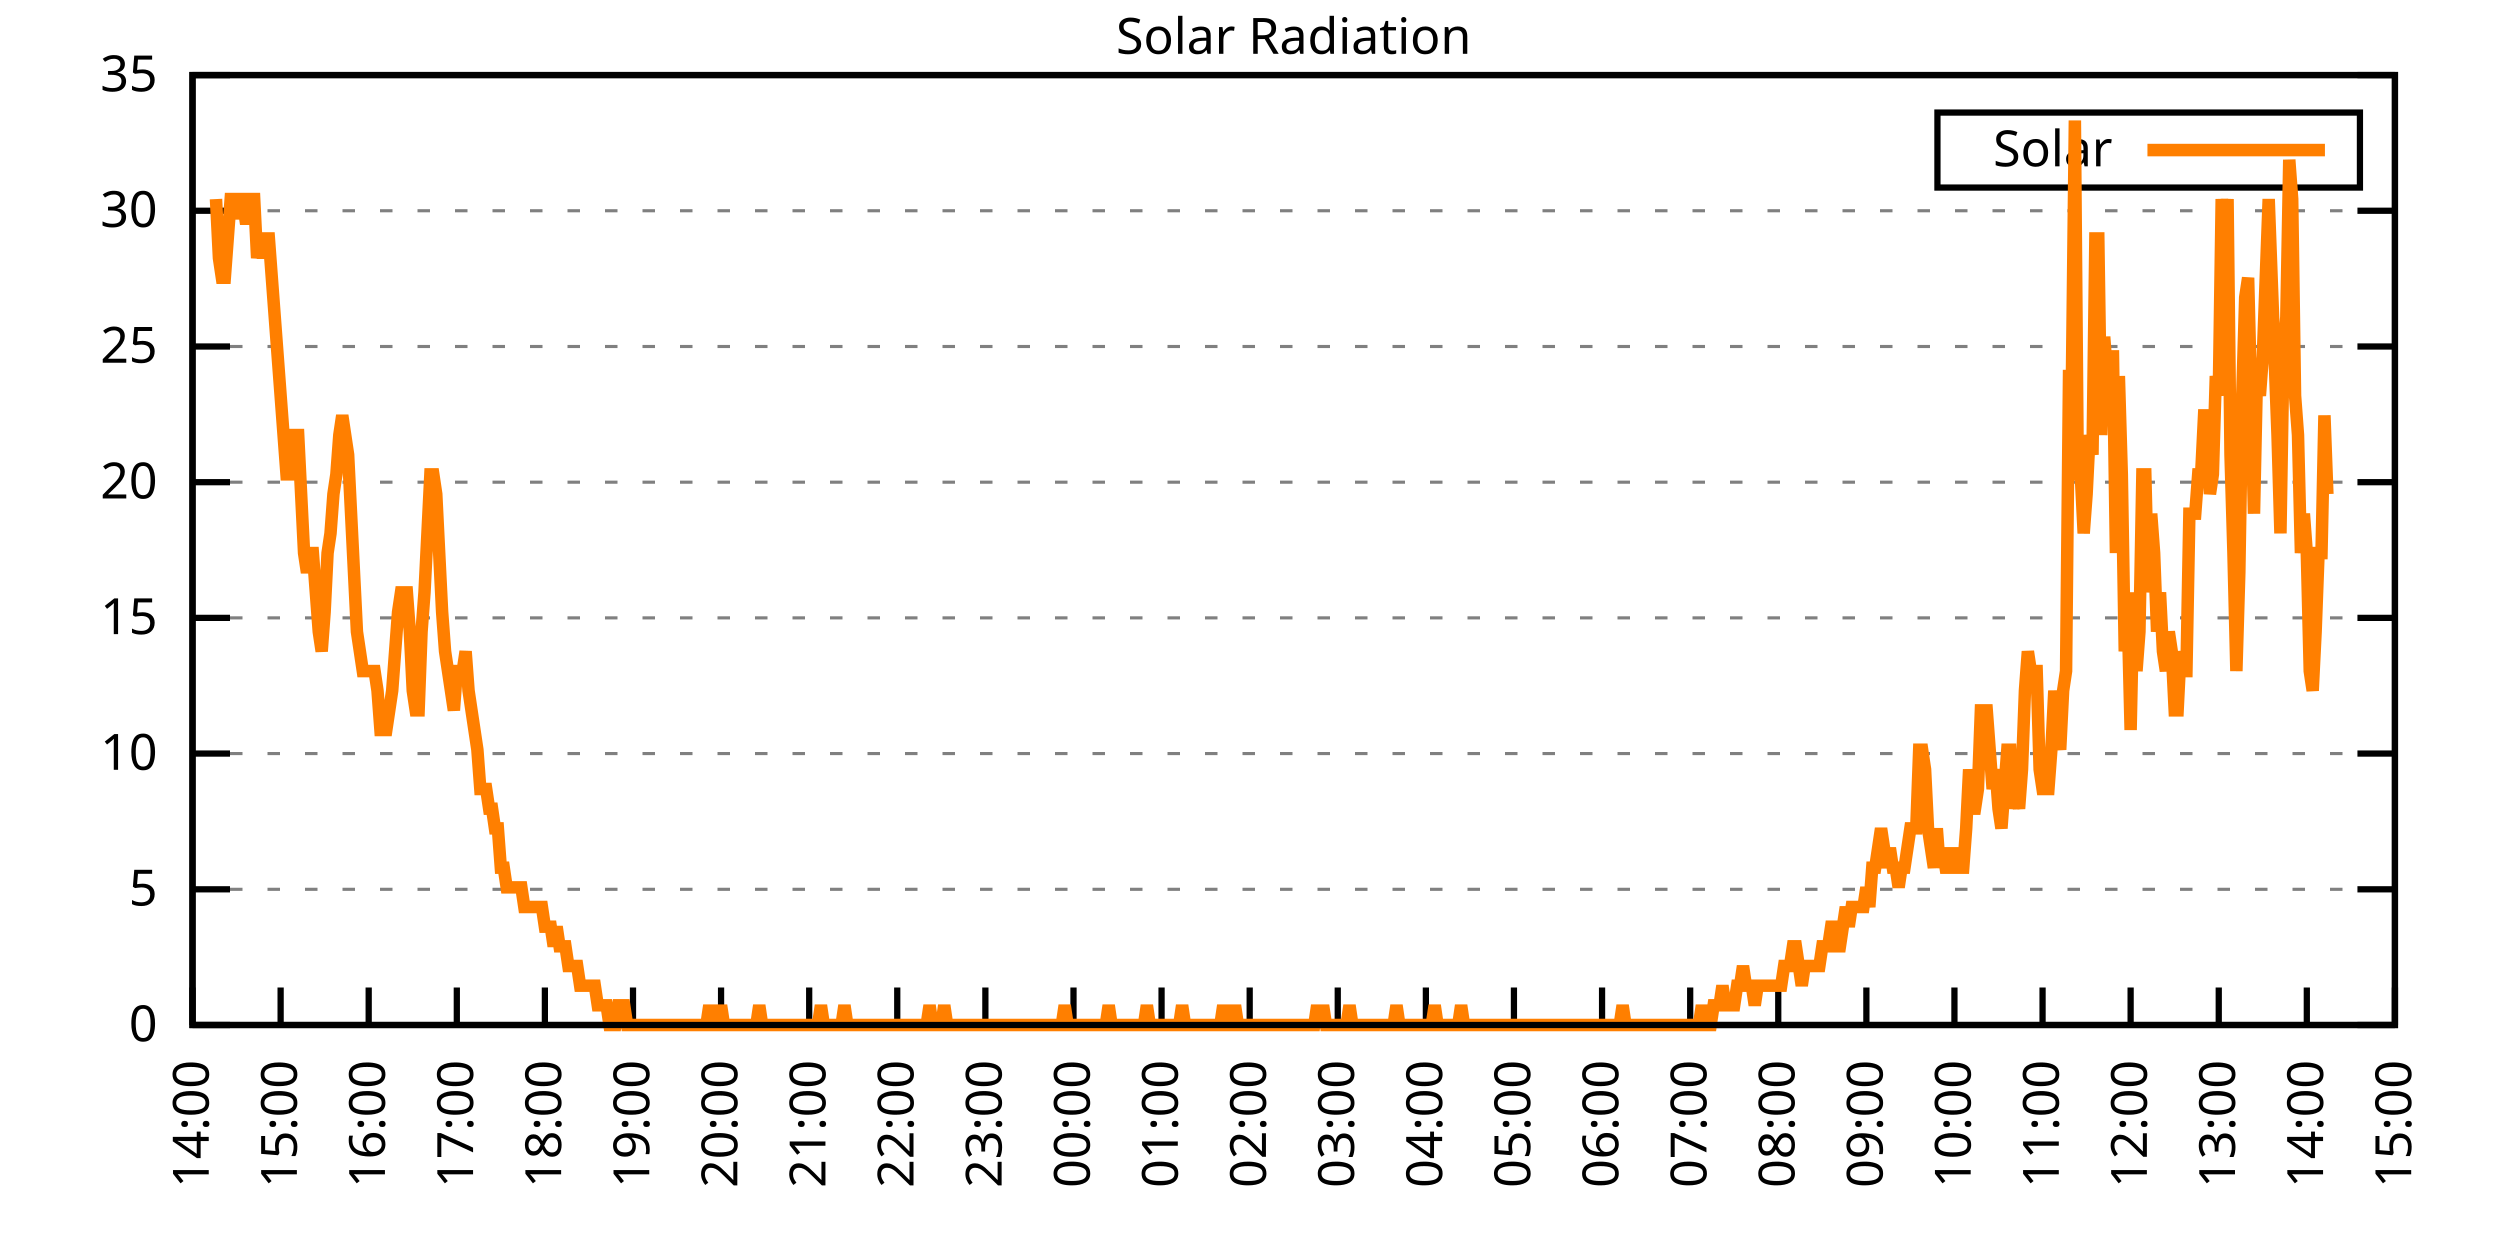
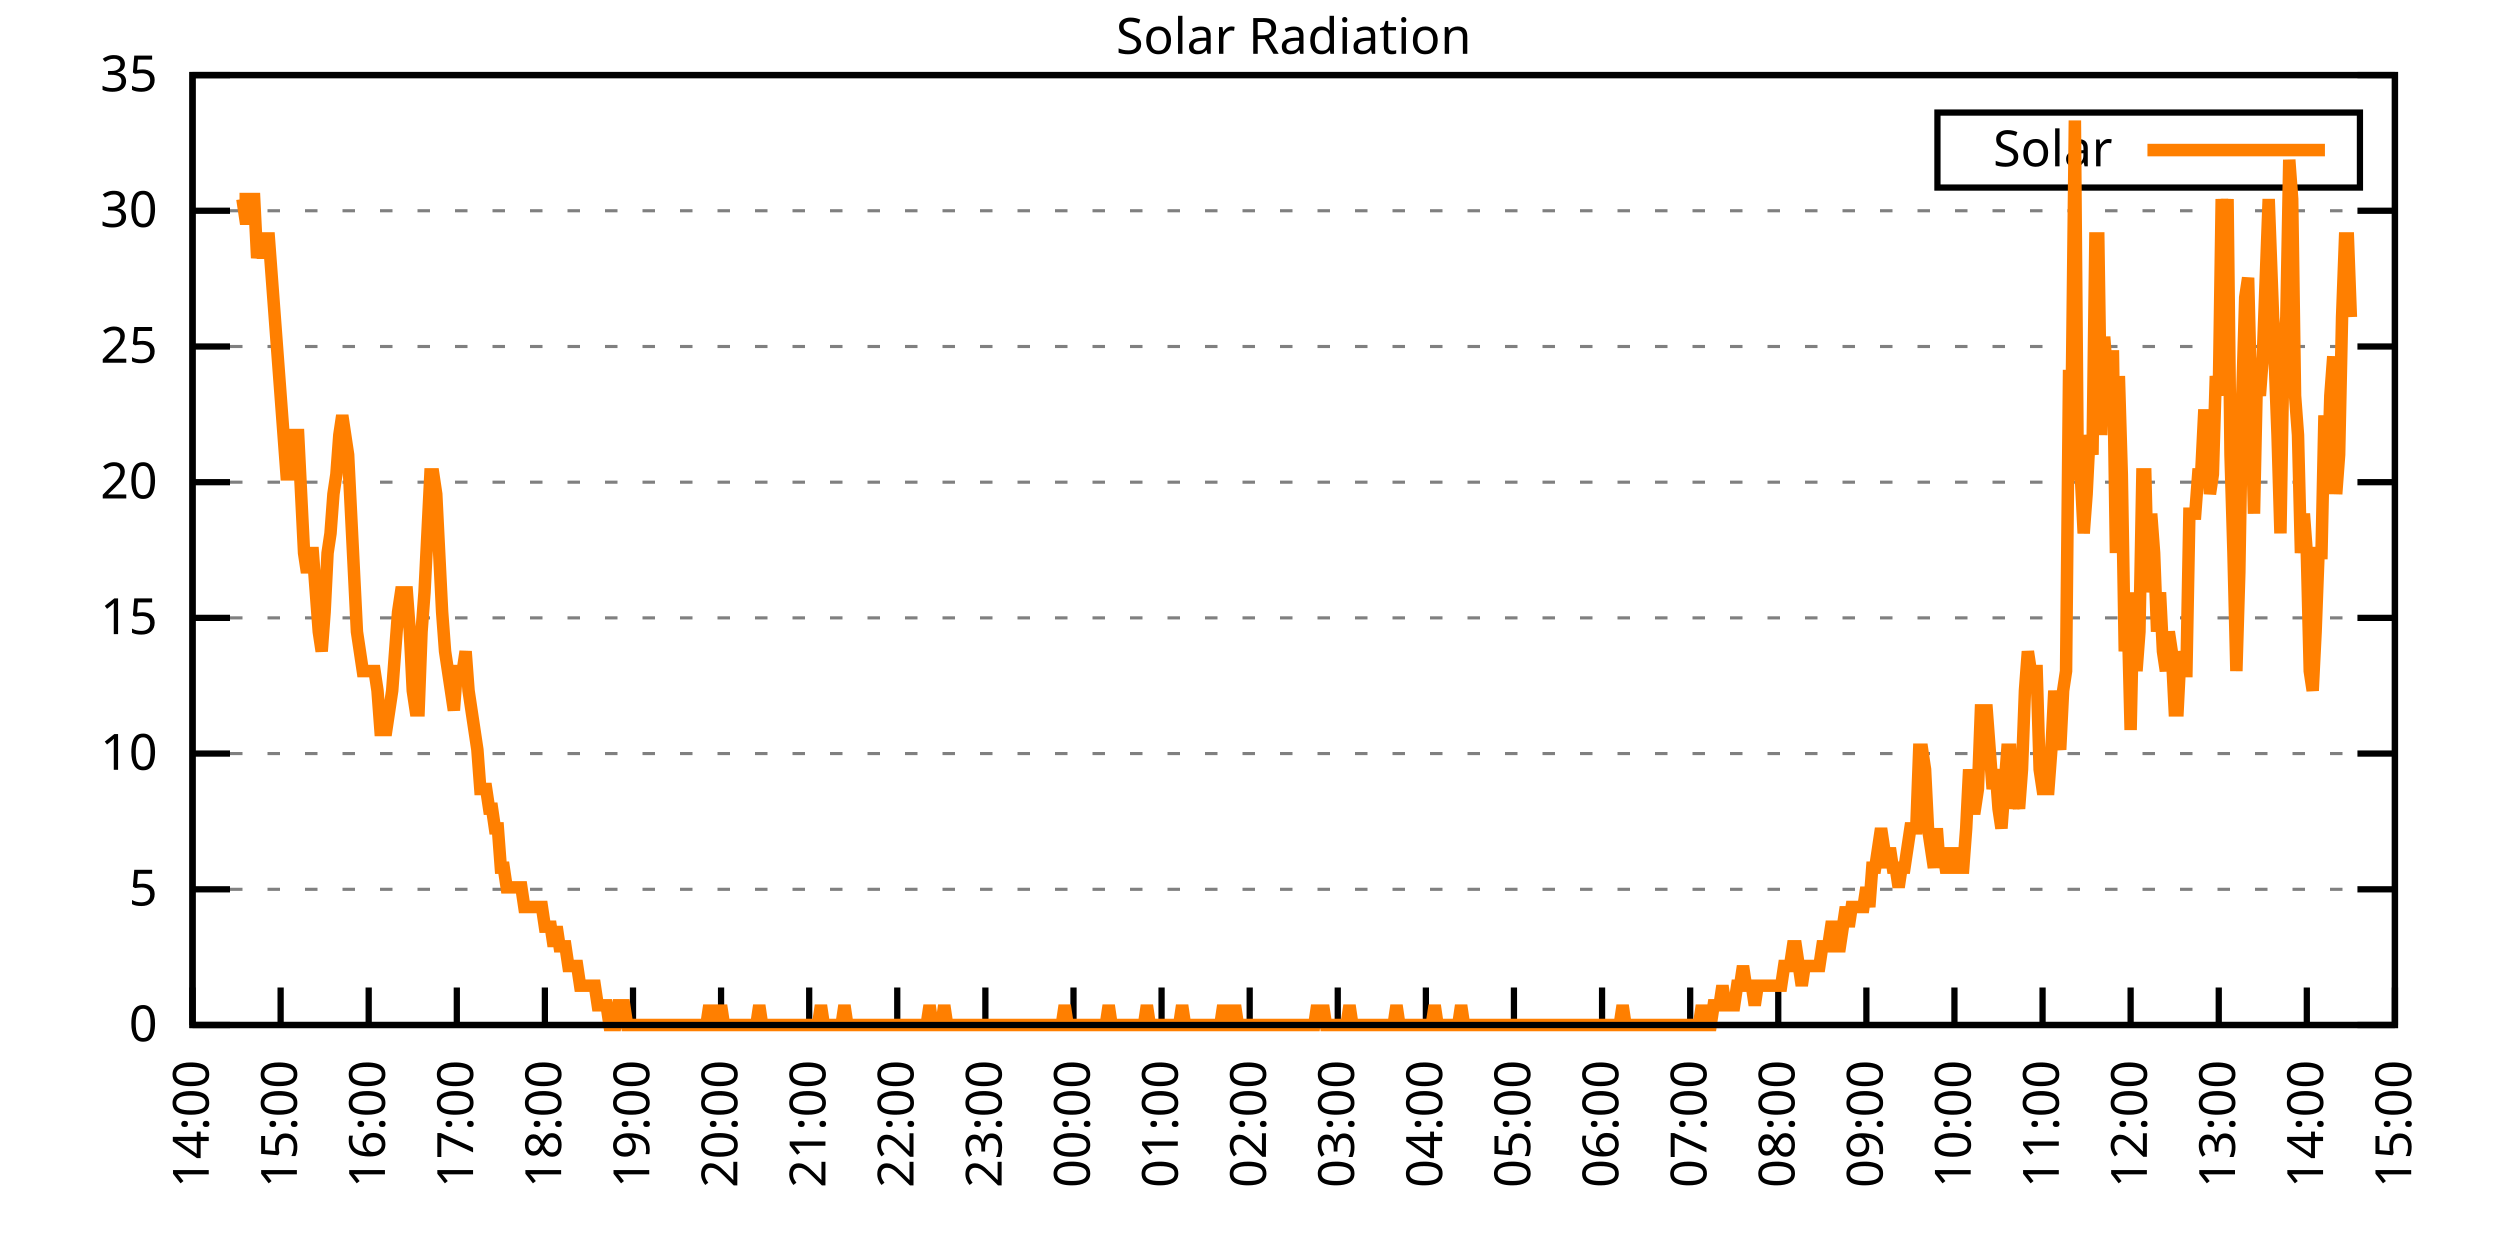
<svg xmlns="http://www.w3.org/2000/svg" xmlns:xlink="http://www.w3.org/1999/xlink" width="400" height="200" viewBox="0 0 400 200">
  <g id="gnuplot_canvas">
    <rect x="0" y="0" width="400" height="200" fill="none" />
    <defs>
      <circle id="gpDot" r="0.5" stroke-width="0.5" stroke="currentColor" />
      <path id="gpPt0" stroke-width="0.333" stroke="currentColor" d="M-1,0 h2 M0,-1 v2" />
      <path id="gpPt1" stroke-width="0.333" stroke="currentColor" d="M-1,-1 L1,1 M1,-1 L-1,1" />
      <path id="gpPt2" stroke-width="0.333" stroke="currentColor" d="M-1,0 L1,0 M0,-1 L0,1 M-1,-1 L1,1 M-1,1 L1,-1" />
      <rect id="gpPt3" stroke-width="0.333" stroke="currentColor" x="-1" y="-1" width="2" height="2" />
      <rect id="gpPt4" stroke-width="0.333" stroke="currentColor" fill="currentColor" x="-1" y="-1" width="2" height="2" />
      <circle id="gpPt5" stroke-width="0.333" stroke="currentColor" cx="0" cy="0" r="1" />
      <use xlink:href="#gpPt5" id="gpPt6" fill="currentColor" stroke="none" />
      <path id="gpPt7" stroke-width="0.333" stroke="currentColor" d="M0,-1.33 L-1.33,0.67 L1.33,0.67 z" />
      <use xlink:href="#gpPt7" id="gpPt8" fill="currentColor" stroke="none" />
      <use xlink:href="#gpPt7" id="gpPt9" stroke="currentColor" transform="rotate(180)" />
      <use xlink:href="#gpPt9" id="gpPt10" fill="currentColor" stroke="none" />
      <use xlink:href="#gpPt3" id="gpPt11" stroke="currentColor" transform="rotate(45)" />
      <use xlink:href="#gpPt11" id="gpPt12" fill="currentColor" stroke="none" />
      <path id="gpPt13" stroke-width="0.333" stroke="currentColor" d="M0,1.330 L1.265,0.411 L0.782,-1.067 L-0.782,-1.076 L-1.265,0.411 z" />
      <use xlink:href="#gpPt13" id="gpPt14" fill="currentColor" stroke="none" />
      <filter id="textbox" filterUnits="objectBoundingBox" x="0" y="0" height="1" width="1">
        <feFlood flood-color="white" flood-opacity="1" result="bgnd" />
        <feComposite in="SourceGraphic" in2="bgnd" operator="atop" />
      </filter>
      <filter id="greybox" filterUnits="objectBoundingBox" x="0" y="0" height="1" width="1">
        <feFlood flood-color="lightgrey" flood-opacity="1" result="grey" />
        <feComposite in="SourceGraphic" in2="grey" operator="atop" />
      </filter>
    </defs>
    <g fill="none" color="white" stroke="currentColor" stroke-width="1.00" stroke-linecap="butt" stroke-linejoin="miter">
</g>
    <g fill="none" color="black" stroke="currentColor" stroke-width="1.00" stroke-linecap="butt" stroke-linejoin="miter">
      <g stroke="none" shape-rendering="crispEdges">
        <polygon fill="rgb(255, 255, 255)" points="30.80,164.00 383.18,164.00 383.18,12.02 30.80,12.02 " />
      </g>
    </g>
    <g fill="none" color="black" stroke="currentColor" stroke-width="1.00" stroke-linecap="butt" stroke-linejoin="miter">
</g>
    <g fill="none" color="black" stroke="black" stroke-width="0.50" stroke-linecap="butt" stroke-linejoin="miter">
</g>
    <g fill="none" color="gray" stroke="currentColor" stroke-width="0.50" stroke-linecap="butt" stroke-linejoin="miter">
      <path stroke="gray" stroke-dasharray="2,4" class="gridline" d="M30.80,164.00 L383.19,164.00  " />
    </g>
    <g fill="none" color="gray" stroke="gray" stroke-width="1.00" stroke-linecap="butt" stroke-linejoin="miter">
</g>
    <g fill="none" color="black" stroke="currentColor" stroke-width="1.00" stroke-linecap="butt" stroke-linejoin="miter">
      <path stroke="black" d="M30.80,164.00 L36.80,164.00 M383.19,164.00 L377.19,164.00  " />
      <g transform="translate(25.20,166.60)" stroke="none" fill="black" font-family="Sans" font-size="8.00" text-anchor="end">
        <text>
          <tspan font-family="Sans"> 0</tspan>
        </text>
      </g>
    </g>
    <g fill="none" color="black" stroke="currentColor" stroke-width="1.00" stroke-linecap="butt" stroke-linejoin="miter">
</g>
    <g fill="none" color="black" stroke="black" stroke-width="0.50" stroke-linecap="butt" stroke-linejoin="miter">
</g>
    <g fill="none" color="gray" stroke="currentColor" stroke-width="0.50" stroke-linecap="butt" stroke-linejoin="miter">
      <path stroke="gray" stroke-dasharray="2,4" class="gridline" d="M30.80,142.29 L383.19,142.29  " />
    </g>
    <g fill="none" color="gray" stroke="gray" stroke-width="1.00" stroke-linecap="butt" stroke-linejoin="miter">
</g>
    <g fill="none" color="black" stroke="currentColor" stroke-width="1.00" stroke-linecap="butt" stroke-linejoin="miter">
      <path stroke="black" d="M30.80,142.29 L36.80,142.29 M383.19,142.29 L377.19,142.29  " />
      <g transform="translate(25.20,144.89)" stroke="none" fill="black" font-family="Sans" font-size="8.00" text-anchor="end">
        <text>
          <tspan font-family="Sans"> 5</tspan>
        </text>
      </g>
    </g>
    <g fill="none" color="black" stroke="currentColor" stroke-width="1.00" stroke-linecap="butt" stroke-linejoin="miter">
</g>
    <g fill="none" color="black" stroke="black" stroke-width="0.50" stroke-linecap="butt" stroke-linejoin="miter">
</g>
    <g fill="none" color="gray" stroke="currentColor" stroke-width="0.50" stroke-linecap="butt" stroke-linejoin="miter">
      <path stroke="gray" stroke-dasharray="2,4" class="gridline" d="M30.80,120.57 L383.19,120.57  " />
    </g>
    <g fill="none" color="gray" stroke="gray" stroke-width="1.00" stroke-linecap="butt" stroke-linejoin="miter">
</g>
    <g fill="none" color="black" stroke="currentColor" stroke-width="1.00" stroke-linecap="butt" stroke-linejoin="miter">
      <path stroke="black" d="M30.80,120.57 L36.80,120.57 M383.19,120.57 L377.19,120.57  " />
      <g transform="translate(25.20,123.17)" stroke="none" fill="black" font-family="Sans" font-size="8.00" text-anchor="end">
        <text>
          <tspan font-family="Sans"> 10</tspan>
        </text>
      </g>
    </g>
    <g fill="none" color="black" stroke="currentColor" stroke-width="1.00" stroke-linecap="butt" stroke-linejoin="miter">
</g>
    <g fill="none" color="black" stroke="black" stroke-width="0.50" stroke-linecap="butt" stroke-linejoin="miter">
</g>
    <g fill="none" color="gray" stroke="currentColor" stroke-width="0.50" stroke-linecap="butt" stroke-linejoin="miter">
      <path stroke="gray" stroke-dasharray="2,4" class="gridline" d="M30.80,98.86 L383.19,98.86  " />
    </g>
    <g fill="none" color="gray" stroke="gray" stroke-width="1.00" stroke-linecap="butt" stroke-linejoin="miter">
</g>
    <g fill="none" color="black" stroke="currentColor" stroke-width="1.00" stroke-linecap="butt" stroke-linejoin="miter">
      <path stroke="black" d="M30.80,98.86 L36.80,98.86 M383.19,98.86 L377.19,98.86  " />
      <g transform="translate(25.20,101.46)" stroke="none" fill="black" font-family="Sans" font-size="8.00" text-anchor="end">
        <text>
          <tspan font-family="Sans"> 15</tspan>
        </text>
      </g>
    </g>
    <g fill="none" color="black" stroke="currentColor" stroke-width="1.00" stroke-linecap="butt" stroke-linejoin="miter">
</g>
    <g fill="none" color="black" stroke="black" stroke-width="0.50" stroke-linecap="butt" stroke-linejoin="miter">
</g>
    <g fill="none" color="gray" stroke="currentColor" stroke-width="0.50" stroke-linecap="butt" stroke-linejoin="miter">
      <path stroke="gray" stroke-dasharray="2,4" class="gridline" d="M30.80,77.15 L383.19,77.15  " />
    </g>
    <g fill="none" color="gray" stroke="gray" stroke-width="1.00" stroke-linecap="butt" stroke-linejoin="miter">
</g>
    <g fill="none" color="black" stroke="currentColor" stroke-width="1.00" stroke-linecap="butt" stroke-linejoin="miter">
      <path stroke="black" d="M30.80,77.15 L36.80,77.15 M383.19,77.15 L377.19,77.15  " />
      <g transform="translate(25.20,79.75)" stroke="none" fill="black" font-family="Sans" font-size="8.00" text-anchor="end">
        <text>
          <tspan font-family="Sans"> 20</tspan>
        </text>
      </g>
    </g>
    <g fill="none" color="black" stroke="currentColor" stroke-width="1.00" stroke-linecap="butt" stroke-linejoin="miter">
</g>
    <g fill="none" color="black" stroke="black" stroke-width="0.50" stroke-linecap="butt" stroke-linejoin="miter">
</g>
    <g fill="none" color="gray" stroke="currentColor" stroke-width="0.50" stroke-linecap="butt" stroke-linejoin="miter">
      <path stroke="gray" stroke-dasharray="2,4" class="gridline" d="M30.80,55.44 L383.19,55.44  " />
    </g>
    <g fill="none" color="gray" stroke="gray" stroke-width="1.00" stroke-linecap="butt" stroke-linejoin="miter">
</g>
    <g fill="none" color="black" stroke="currentColor" stroke-width="1.00" stroke-linecap="butt" stroke-linejoin="miter">
      <path stroke="black" d="M30.80,55.44 L36.80,55.44 M383.19,55.44 L377.19,55.44  " />
      <g transform="translate(25.20,58.04)" stroke="none" fill="black" font-family="Sans" font-size="8.00" text-anchor="end">
        <text>
          <tspan font-family="Sans"> 25</tspan>
        </text>
      </g>
    </g>
    <g fill="none" color="black" stroke="currentColor" stroke-width="1.00" stroke-linecap="butt" stroke-linejoin="miter">
</g>
    <g fill="none" color="black" stroke="black" stroke-width="0.50" stroke-linecap="butt" stroke-linejoin="miter">
</g>
    <g fill="none" color="gray" stroke="currentColor" stroke-width="0.50" stroke-linecap="butt" stroke-linejoin="miter">
      <path stroke="gray" stroke-dasharray="2,4" class="gridline" d="M30.80,33.72 L383.19,33.72  " />
    </g>
    <g fill="none" color="gray" stroke="gray" stroke-width="1.00" stroke-linecap="butt" stroke-linejoin="miter">
</g>
    <g fill="none" color="black" stroke="currentColor" stroke-width="1.00" stroke-linecap="butt" stroke-linejoin="miter">
      <path stroke="black" d="M30.80,33.72 L36.80,33.72 M383.19,33.72 L377.19,33.72  " />
      <g transform="translate(25.20,36.32)" stroke="none" fill="black" font-family="Sans" font-size="8.00" text-anchor="end">
        <text>
          <tspan font-family="Sans"> 30</tspan>
        </text>
      </g>
    </g>
    <g fill="none" color="black" stroke="currentColor" stroke-width="1.00" stroke-linecap="butt" stroke-linejoin="miter">
</g>
    <g fill="none" color="black" stroke="black" stroke-width="0.50" stroke-linecap="butt" stroke-linejoin="miter">
</g>
    <g fill="none" color="gray" stroke="currentColor" stroke-width="0.50" stroke-linecap="butt" stroke-linejoin="miter">
      <path stroke="gray" stroke-dasharray="2,4" class="gridline" d="M30.80,12.01 L383.19,12.01  " />
    </g>
    <g fill="none" color="gray" stroke="gray" stroke-width="1.00" stroke-linecap="butt" stroke-linejoin="miter">
</g>
    <g fill="none" color="black" stroke="currentColor" stroke-width="1.00" stroke-linecap="butt" stroke-linejoin="miter">
      <path stroke="black" d="M30.80,12.01 L36.80,12.01 M383.19,12.01 L377.19,12.01  " />
      <g transform="translate(25.20,14.61)" stroke="none" fill="black" font-family="Sans" font-size="8.00" text-anchor="end">
        <text>
          <tspan font-family="Sans"> 35</tspan>
        </text>
      </g>
    </g>
    <g fill="none" color="black" stroke="currentColor" stroke-width="1.00" stroke-linecap="butt" stroke-linejoin="miter">
      <path stroke="black" d="M30.80,164.00 L30.80,158.00  " />
      <g transform="translate(33.40,169.60) rotate(270.00)" stroke="none" fill="black" font-family="Sans" font-size="8.00" text-anchor="end">
        <text>
          <tspan font-family="Sans">14:00</tspan>
        </text>
      </g>
    </g>
    <g fill="none" color="black" stroke="currentColor" stroke-width="1.00" stroke-linecap="butt" stroke-linejoin="miter">
      <path stroke="black" d="M44.90,164.00 L44.90,158.00  " />
      <g transform="translate(47.50,169.60) rotate(270.00)" stroke="none" fill="black" font-family="Sans" font-size="8.00" text-anchor="end">
        <text>
          <tspan font-family="Sans">15:00</tspan>
        </text>
      </g>
    </g>
    <g fill="none" color="black" stroke="currentColor" stroke-width="1.00" stroke-linecap="butt" stroke-linejoin="miter">
      <path stroke="black" d="M58.99,164.00 L58.99,158.00  " />
      <g transform="translate(61.59,169.60) rotate(270.00)" stroke="none" fill="black" font-family="Sans" font-size="8.00" text-anchor="end">
        <text>
          <tspan font-family="Sans">16:00</tspan>
        </text>
      </g>
    </g>
    <g fill="none" color="black" stroke="currentColor" stroke-width="1.00" stroke-linecap="butt" stroke-linejoin="miter">
      <path stroke="black" d="M73.09,164.00 L73.09,158.00  " />
      <g transform="translate(75.69,169.60) rotate(270.00)" stroke="none" fill="black" font-family="Sans" font-size="8.00" text-anchor="end">
        <text>
          <tspan font-family="Sans">17:00</tspan>
        </text>
      </g>
    </g>
    <g fill="none" color="black" stroke="currentColor" stroke-width="1.00" stroke-linecap="butt" stroke-linejoin="miter">
      <path stroke="black" d="M87.18,164.00 L87.18,158.00  " />
      <g transform="translate(89.78,169.60) rotate(270.00)" stroke="none" fill="black" font-family="Sans" font-size="8.00" text-anchor="end">
        <text>
          <tspan font-family="Sans">18:00</tspan>
        </text>
      </g>
    </g>
    <g fill="none" color="black" stroke="currentColor" stroke-width="1.00" stroke-linecap="butt" stroke-linejoin="miter">
      <path stroke="black" d="M101.28,164.00 L101.28,158.00  " />
      <g transform="translate(103.88,169.60) rotate(270.00)" stroke="none" fill="black" font-family="Sans" font-size="8.00" text-anchor="end">
        <text>
          <tspan font-family="Sans">19:00</tspan>
        </text>
      </g>
    </g>
    <g fill="none" color="black" stroke="currentColor" stroke-width="1.00" stroke-linecap="butt" stroke-linejoin="miter">
      <path stroke="black" d="M115.37,164.00 L115.37,158.00  " />
      <g transform="translate(117.97,169.60) rotate(270.00)" stroke="none" fill="black" font-family="Sans" font-size="8.00" text-anchor="end">
        <text>
          <tspan font-family="Sans">20:00</tspan>
        </text>
      </g>
    </g>
    <g fill="none" color="black" stroke="currentColor" stroke-width="1.00" stroke-linecap="butt" stroke-linejoin="miter">
      <path stroke="black" d="M129.47,164.00 L129.47,158.00  " />
      <g transform="translate(132.07,169.60) rotate(270.00)" stroke="none" fill="black" font-family="Sans" font-size="8.00" text-anchor="end">
        <text>
          <tspan font-family="Sans">21:00</tspan>
        </text>
      </g>
    </g>
    <g fill="none" color="black" stroke="currentColor" stroke-width="1.00" stroke-linecap="butt" stroke-linejoin="miter">
      <path stroke="black" d="M143.56,164.00 L143.56,158.00  " />
      <g transform="translate(146.16,169.60) rotate(270.00)" stroke="none" fill="black" font-family="Sans" font-size="8.00" text-anchor="end">
        <text>
          <tspan font-family="Sans">22:00</tspan>
        </text>
      </g>
    </g>
    <g fill="none" color="black" stroke="currentColor" stroke-width="1.00" stroke-linecap="butt" stroke-linejoin="miter">
      <path stroke="black" d="M157.66,164.00 L157.66,158.00  " />
      <g transform="translate(160.26,169.60) rotate(270.00)" stroke="none" fill="black" font-family="Sans" font-size="8.00" text-anchor="end">
        <text>
          <tspan font-family="Sans">23:00</tspan>
        </text>
      </g>
    </g>
    <g fill="none" color="black" stroke="currentColor" stroke-width="1.00" stroke-linecap="butt" stroke-linejoin="miter">
      <path stroke="black" d="M171.76,164.00 L171.76,158.00  " />
      <g transform="translate(174.36,169.60) rotate(270.00)" stroke="none" fill="black" font-family="Sans" font-size="8.00" text-anchor="end">
        <text>
          <tspan font-family="Sans">00:00</tspan>
        </text>
      </g>
    </g>
    <g fill="none" color="black" stroke="currentColor" stroke-width="1.00" stroke-linecap="butt" stroke-linejoin="miter">
      <path stroke="black" d="M185.85,164.00 L185.85,158.00  " />
      <g transform="translate(188.45,169.60) rotate(270.00)" stroke="none" fill="black" font-family="Sans" font-size="8.00" text-anchor="end">
        <text>
          <tspan font-family="Sans">01:00</tspan>
        </text>
      </g>
    </g>
    <g fill="none" color="black" stroke="currentColor" stroke-width="1.00" stroke-linecap="butt" stroke-linejoin="miter">
      <path stroke="black" d="M199.95,164.00 L199.95,158.00  " />
      <g transform="translate(202.55,169.60) rotate(270.00)" stroke="none" fill="black" font-family="Sans" font-size="8.00" text-anchor="end">
        <text>
          <tspan font-family="Sans">02:00</tspan>
        </text>
      </g>
    </g>
    <g fill="none" color="black" stroke="currentColor" stroke-width="1.00" stroke-linecap="butt" stroke-linejoin="miter">
      <path stroke="black" d="M214.04,164.00 L214.04,158.00  " />
      <g transform="translate(216.64,169.60) rotate(270.00)" stroke="none" fill="black" font-family="Sans" font-size="8.00" text-anchor="end">
        <text>
          <tspan font-family="Sans">03:00</tspan>
        </text>
      </g>
    </g>
    <g fill="none" color="black" stroke="currentColor" stroke-width="1.00" stroke-linecap="butt" stroke-linejoin="miter">
      <path stroke="black" d="M228.14,164.00 L228.14,158.00  " />
      <g transform="translate(230.74,169.60) rotate(270.00)" stroke="none" fill="black" font-family="Sans" font-size="8.00" text-anchor="end">
        <text>
          <tspan font-family="Sans">04:00</tspan>
        </text>
      </g>
    </g>
    <g fill="none" color="black" stroke="currentColor" stroke-width="1.00" stroke-linecap="butt" stroke-linejoin="miter">
      <path stroke="black" d="M242.23,164.00 L242.23,158.00  " />
      <g transform="translate(244.83,169.60) rotate(270.00)" stroke="none" fill="black" font-family="Sans" font-size="8.00" text-anchor="end">
        <text>
          <tspan font-family="Sans">05:00</tspan>
        </text>
      </g>
    </g>
    <g fill="none" color="black" stroke="currentColor" stroke-width="1.00" stroke-linecap="butt" stroke-linejoin="miter">
      <path stroke="black" d="M256.33,164.00 L256.33,158.00  " />
      <g transform="translate(258.93,169.60) rotate(270.00)" stroke="none" fill="black" font-family="Sans" font-size="8.00" text-anchor="end">
        <text>
          <tspan font-family="Sans">06:00</tspan>
        </text>
      </g>
    </g>
    <g fill="none" color="black" stroke="currentColor" stroke-width="1.00" stroke-linecap="butt" stroke-linejoin="miter">
      <path stroke="black" d="M270.43,164.00 L270.43,158.00  " />
      <g transform="translate(273.03,169.60) rotate(270.00)" stroke="none" fill="black" font-family="Sans" font-size="8.00" text-anchor="end">
        <text>
          <tspan font-family="Sans">07:00</tspan>
        </text>
      </g>
    </g>
    <g fill="none" color="black" stroke="currentColor" stroke-width="1.00" stroke-linecap="butt" stroke-linejoin="miter">
      <path stroke="black" d="M284.52,164.00 L284.52,158.00  " />
      <g transform="translate(287.12,169.60) rotate(270.00)" stroke="none" fill="black" font-family="Sans" font-size="8.00" text-anchor="end">
        <text>
          <tspan font-family="Sans">08:00</tspan>
        </text>
      </g>
    </g>
    <g fill="none" color="black" stroke="currentColor" stroke-width="1.00" stroke-linecap="butt" stroke-linejoin="miter">
      <path stroke="black" d="M298.62,164.00 L298.62,158.00  " />
      <g transform="translate(301.22,169.60) rotate(270.00)" stroke="none" fill="black" font-family="Sans" font-size="8.00" text-anchor="end">
        <text>
          <tspan font-family="Sans">09:00</tspan>
        </text>
      </g>
    </g>
    <g fill="none" color="black" stroke="currentColor" stroke-width="1.00" stroke-linecap="butt" stroke-linejoin="miter">
      <path stroke="black" d="M312.71,164.00 L312.71,158.00  " />
      <g transform="translate(315.31,169.60) rotate(270.00)" stroke="none" fill="black" font-family="Sans" font-size="8.00" text-anchor="end">
        <text>
          <tspan font-family="Sans">10:00</tspan>
        </text>
      </g>
    </g>
    <g fill="none" color="black" stroke="currentColor" stroke-width="1.00" stroke-linecap="butt" stroke-linejoin="miter">
      <path stroke="black" d="M326.81,164.00 L326.81,158.00  " />
      <g transform="translate(329.41,169.60) rotate(270.00)" stroke="none" fill="black" font-family="Sans" font-size="8.00" text-anchor="end">
        <text>
          <tspan font-family="Sans">11:00</tspan>
        </text>
      </g>
    </g>
    <g fill="none" color="black" stroke="currentColor" stroke-width="1.00" stroke-linecap="butt" stroke-linejoin="miter">
      <path stroke="black" d="M340.90,164.00 L340.90,158.00  " />
      <g transform="translate(343.50,169.60) rotate(270.00)" stroke="none" fill="black" font-family="Sans" font-size="8.00" text-anchor="end">
        <text>
          <tspan font-family="Sans">12:00</tspan>
        </text>
      </g>
    </g>
    <g fill="none" color="black" stroke="currentColor" stroke-width="1.00" stroke-linecap="butt" stroke-linejoin="miter">
      <path stroke="black" d="M355.00,164.00 L355.00,158.00  " />
      <g transform="translate(357.60,169.60) rotate(270.00)" stroke="none" fill="black" font-family="Sans" font-size="8.00" text-anchor="end">
        <text>
          <tspan font-family="Sans">13:00</tspan>
        </text>
      </g>
    </g>
    <g fill="none" color="black" stroke="currentColor" stroke-width="1.00" stroke-linecap="butt" stroke-linejoin="miter">
      <path stroke="black" d="M369.09,164.00 L369.09,158.00  " />
      <g transform="translate(371.69,169.60) rotate(270.00)" stroke="none" fill="black" font-family="Sans" font-size="8.00" text-anchor="end">
        <text>
          <tspan font-family="Sans">14:00</tspan>
        </text>
      </g>
    </g>
    <g fill="none" color="black" stroke="currentColor" stroke-width="1.00" stroke-linecap="butt" stroke-linejoin="miter">
      <path stroke="black" d="M383.19,164.00 L383.19,158.00  " />
      <g transform="translate(385.79,169.60) rotate(270.00)" stroke="none" fill="black" font-family="Sans" font-size="8.00" text-anchor="end">
        <text>
          <tspan font-family="Sans">15:00</tspan>
        </text>
      </g>
    </g>
    <g fill="none" color="black" stroke="currentColor" stroke-width="1.00" stroke-linecap="butt" stroke-linejoin="miter">
</g>
    <g fill="none" color="black" stroke="currentColor" stroke-width="1.00" stroke-linecap="butt" stroke-linejoin="miter">
      <path stroke="black" d="M30.80,12.01 L30.80,164.00 L383.19,164.00 L383.19,12.01 L30.80,12.01 Z  " />
    </g>
    <g fill="none" color="black" stroke="currentColor" stroke-width="1.00" stroke-linecap="butt" stroke-linejoin="miter">
</g>
    <g fill="none" color="black" stroke="currentColor" stroke-width="1.00" stroke-linecap="butt" stroke-linejoin="miter">
      <path stroke="black" d="M309.99,30.01 L309.99,18.01 L377.59,18.01 L377.59,30.01 L309.99,30.01 Z  " />
    </g>
    <g id="Solar_Radiation_plot_1">
      <g fill="none" color="white" stroke="black" stroke-width="2.00" stroke-linecap="butt" stroke-linejoin="miter">
</g>
      <g fill="none" color="black" stroke="currentColor" stroke-width="2.00" stroke-linecap="butt" stroke-linejoin="miter">
        <g transform="translate(337.99,26.61)" stroke="none" fill="black" font-family="Sans" font-size="8.00" text-anchor="end">
          <text>
            <tspan font-family="Sans">Solar</tspan>
          </text>
        </g>
      </g>
      <g fill="none" color="black" stroke="currentColor" stroke-width="2.00" stroke-linecap="butt" stroke-linejoin="miter">
-         <path stroke="rgb(255, 127,   0)" d="M343.59,24.01 L371.99,24.01 M34.56,31.85 L35.03,41.29 L35.50,44.44 L35.97,44.44 L36.44,38.15 L36.91,31.85   L37.38,31.85 L37.85,35.00 L38.32,31.85 L38.79,31.85 L39.26,35.00 L39.73,35.00 L40.20,31.85 L40.67,31.85   L41.14,41.29 L41.61,38.15 L42.08,41.29 L42.55,38.15 L43.02,38.15 L43.49,44.44 L43.96,50.73 L44.43,57.02   L44.90,63.32 L45.37,69.61 L45.84,75.90 L46.31,75.90 L46.78,69.61 L47.24,69.61 L47.71,69.61 L48.18,79.05   L48.65,88.49 L49.12,91.63 L49.59,88.49 L50.06,88.49 L50.53,94.78 L51.00,101.07 L51.47,104.22 L51.94,97.93   L52.41,88.49 L52.88,85.34 L53.35,79.05 L53.82,75.90 L54.29,69.61 L54.76,66.46 L55.23,69.61 L55.70,72.76   L56.17,82.19 L56.64,91.63 L57.11,101.07 L57.58,104.22 L58.05,107.37 L58.52,107.37 L58.99,107.37 L59.46,107.37   L59.93,107.37 L60.40,110.51 L60.87,116.80 L61.34,116.80 L61.81,116.80 L62.28,113.66 L62.75,110.51 L63.22,104.22   L63.69,97.93 L64.16,94.78 L64.63,94.78 L65.10,94.78 L65.57,101.07 L66.04,110.51 L66.51,113.66 L66.98,113.66   L67.45,101.07 L67.92,94.78 L68.39,85.34 L68.86,75.90 L69.33,75.90 L69.80,79.05 L70.27,88.49 L70.74,97.93   L71.21,104.22 L71.68,107.37 L72.15,110.51 L72.62,113.66 L73.09,107.37 L73.56,107.37 L74.03,107.37 L74.50,104.22   L74.97,110.51 L75.44,113.66 L75.91,116.80 L76.38,119.95 L76.85,126.24 L77.32,126.24 L77.79,126.24 L78.26,129.39   L78.73,129.39 L79.19,132.54 L79.66,132.54 L80.13,138.83 L80.60,138.83 L81.07,141.98 L81.54,141.98 L82.01,141.98   L82.48,141.98 L82.95,141.98 L83.42,141.98 L83.89,145.12 L84.36,145.12 L84.83,145.12 L85.30,145.12 L85.77,145.12   L86.24,145.12 L86.71,145.12 L87.18,148.27 L87.65,148.27 L88.12,148.27 L88.59,151.41 L89.06,148.27 L89.53,151.41   L90.00,151.41 L90.47,151.41 L90.94,154.56 L91.41,154.56 L91.88,154.56 L92.35,154.56 L92.82,157.71 L93.29,157.71   L93.76,157.71 L94.23,157.71 L94.70,157.71 L95.17,157.71 L95.64,160.85 L96.11,160.85 L96.58,160.85 L97.05,160.85   L97.52,164.00 L97.99,164.00 L98.46,164.00 L98.93,160.85 L99.40,160.85 L99.87,160.85 L100.34,164.00 L100.81,164.00   L101.28,164.00 L101.75,164.00 L102.22,164.00 L102.69,164.00 L103.16,164.00 L103.63,164.00 L104.10,164.00 L104.57,164.00   L105.04,164.00 L105.51,164.00 L105.98,164.00 L106.45,164.00 L106.92,164.00 L107.39,164.00 L107.86,164.00 L108.33,164.00   L108.80,164.00 L109.27,164.00 L109.74,164.00 L110.21,164.00 L110.68,164.00 L111.14,164.00 L111.61,164.00 L112.08,164.00   L112.55,164.00 L113.02,164.00 L113.49,160.85 L113.96,164.00 L114.43,164.00 L114.90,164.00 L115.37,160.85 L115.84,164.00   L116.31,164.00 L116.78,164.00 L117.25,164.00 L117.72,164.00 L118.19,164.00 L118.66,164.00 L119.13,164.00 L119.60,164.00   L120.07,164.00 L120.54,164.00 L121.01,164.00 L121.48,160.85 L121.95,164.00 L122.42,164.00 L122.89,164.00 L123.36,164.00   L123.83,164.00 L124.30,164.00 L124.77,164.00 L125.24,164.00 L125.71,164.00 L126.18,164.00 L126.65,164.00 L127.12,164.00   L127.59,164.00 L128.06,164.00 L128.53,164.00 L129.00,164.00 L129.47,164.00 L129.94,164.00 L130.41,164.00 L130.88,164.00   L131.35,160.85 L131.82,164.00 L132.29,164.00 L132.76,164.00 L133.23,164.00 L133.70,164.00 L134.17,164.00 L134.64,164.00   L135.11,160.85 L135.58,164.00 L136.05,164.00 L136.52,164.00 L136.99,164.00 L137.46,164.00 L137.93,164.00 L138.40,164.00   L138.87,164.00 L139.34,164.00 L139.81,164.00 L140.28,164.00 L140.75,164.00 L141.22,164.00 L141.69,164.00 L142.16,164.00   L142.63,164.00 L143.09,164.00 L143.56,164.00 L144.03,164.00 L144.50,164.00 L144.97,164.00 L145.44,164.00 L145.91,164.00   L146.38,164.00 L146.85,164.00 L147.32,164.00 L147.79,164.00 L148.26,164.00 L148.73,160.85 L149.20,164.00 L149.67,164.00   L150.14,164.00 L150.61,164.00 L151.08,160.85 L151.55,164.00 L152.02,164.00 L152.49,164.00 L152.96,164.00 L153.43,164.00   L153.90,164.00 L154.37,164.00 L154.84,164.00 L155.31,164.00 L155.78,164.00 L156.25,164.00 L156.72,164.00 L157.19,164.00   L157.66,164.00 L158.13,164.00 L158.60,164.00 L159.07,164.00 L159.54,164.00 L160.01,164.00 L160.48,164.00 L160.95,164.00   L161.42,164.00 L161.89,164.00 L162.36,164.00 L162.83,164.00 L163.30,164.00 L163.77,164.00 L164.24,164.00 L164.71,164.00   L165.18,164.00 L165.65,164.00 L166.12,164.00 L166.59,164.00 L167.06,164.00 L167.53,164.00 L168.00,164.00 L168.47,164.00   L168.94,164.00 L169.41,164.00 L169.88,164.00 L170.35,160.85 L170.82,164.00 L171.29,164.00 L171.76,164.00 L172.23,164.00   L172.70,164.00 L173.17,164.00 L173.64,164.00 L174.11,164.00 L174.58,164.00 L175.04,164.00 L175.51,164.00 L175.98,164.00   L176.45,164.00 L176.92,164.00 L177.39,160.85 L177.86,164.00 L178.33,164.00 L178.80,164.00 L179.27,164.00 L179.74,164.00   L180.21,164.00 L180.68,164.00 L181.15,164.00 L181.62,164.00 L182.09,164.00 L182.56,164.00 L183.03,164.00 L183.50,160.85   L183.97,164.00 L184.44,164.00 L184.91,164.00 L185.38,164.00 L185.85,164.00 L186.32,164.00 L186.79,164.00 L187.26,164.00   L187.73,164.00 L188.20,164.00 L188.67,164.00 L189.14,160.85 L189.61,164.00 L190.08,164.00 L190.55,164.00 L191.02,164.00   L191.49,164.00 L191.96,164.00 L192.43,164.00 L192.90,164.00 L193.37,164.00 L193.84,164.00 L194.31,164.00 L194.78,164.00   L195.25,164.00 L195.72,160.85 L196.19,164.00 L196.66,164.00 L197.13,164.00 L197.60,160.85 L198.07,164.00 L198.54,164.00   L199.01,164.00 L199.48,164.00 L199.95,164.00 L200.42,164.00 L200.89,164.00 L201.36,164.00 L201.83,164.00 L202.30,164.00   L202.77,164.00 L203.24,164.00 L203.71,164.00 L204.18,164.00 L204.65,164.00 L205.12,164.00 L205.59,164.00 L206.06,164.00   L206.53,164.00 L207.00,164.00 L207.46,164.00 L207.93,164.00 L208.40,164.00 L208.87,164.00 L209.34,164.00 L209.81,164.00   L210.28,164.00 L210.75,160.85 L211.22,164.00 L211.69,160.85 L212.16,164.00 L212.63,164.00 L213.10,164.00 L213.57,164.00   L214.04,164.00 L214.51,164.00 L214.98,164.00 L215.45,164.00 L215.92,160.85 L216.39,164.00 L216.86,164.00 L217.33,164.00   L217.80,164.00 L218.27,164.00 L218.74,164.00 L219.21,164.00 L219.68,164.00 L220.15,164.00 L220.62,164.00 L221.09,164.00   L221.56,164.00 L222.03,164.00 L222.50,164.00 L222.97,164.00 L223.44,160.85 L223.91,164.00 L224.38,164.00 L224.85,164.00   L225.32,164.00 L225.79,164.00 L226.26,164.00 L226.73,164.00 L227.20,164.00 L227.67,164.00 L228.14,164.00 L228.61,164.00   L229.08,164.00 L229.55,160.85 L230.02,164.00 L230.49,164.00 L230.96,164.00 L231.43,164.00 L231.90,164.00 L232.37,164.00   L232.84,164.00 L233.31,164.00 L233.78,160.85 L234.25,164.00 L234.72,164.00 L235.19,164.00 L235.66,164.00 L236.13,164.00   L236.60,164.00 L237.07,164.00 L237.54,164.00 L238.01,164.00 L238.48,164.00 L238.95,164.00 L239.41,164.00 L239.88,164.00   L240.35,164.00 L240.82,164.00 L241.29,164.00 L241.76,164.00 L242.23,164.00 L242.70,164.00 L243.17,164.00 L243.64,164.00   L244.11,164.00 L244.58,164.00 L245.05,164.00 L245.52,164.00 L245.99,164.00 L246.46,164.00 L246.93,164.00 L247.40,164.00   L247.87,164.00 L248.34,164.00 L248.81,164.00 L249.28,164.00 L249.75,164.00 L250.22,164.00 L250.69,164.00 L251.16,164.00   L251.63,164.00 L252.10,164.00 L252.57,164.00 L253.04,164.00 L253.51,164.00 L253.98,164.00 L254.45,164.00 L254.92,164.00   L255.39,164.00 L255.86,164.00 L256.33,164.00 L256.80,164.00 L257.27,164.00 L257.74,164.00 L258.21,164.00 L258.68,164.00   L259.15,164.00 L259.62,160.85 L260.09,164.00 L260.56,164.00 L261.03,164.00 L261.50,164.00 L261.97,164.00 L262.44,164.00   L262.91,164.00 L263.38,164.00 L263.85,164.00 L264.32,164.00 L264.79,164.00 L265.26,164.00 L265.73,164.00 L266.20,164.00   L266.67,164.00 L267.14,164.00 L267.61,164.00 L268.08,164.00 L268.55,164.00 L269.02,164.00 L269.49,164.00 L269.96,164.00   L270.43,164.00 L270.90,164.00 L271.36,164.00 L271.83,164.00 L272.30,160.85 L272.77,164.00 L273.24,164.00 L273.71,164.00   L274.18,160.85 L274.65,160.85 L275.12,160.85 L275.59,157.71 L276.06,160.85 L276.53,160.85 L277.00,160.85 L277.47,160.85   L277.94,157.71 L278.41,157.71 L278.88,154.56 L279.35,157.71 L279.82,157.71 L280.29,157.71 L280.76,160.85 L281.23,157.71   L281.70,157.71 L282.17,157.71 L282.64,157.71 L283.11,157.71 L283.58,157.71 L284.05,157.71 L284.52,157.71 L284.99,157.71   L285.46,154.56 L285.93,154.56 L286.40,154.56 L286.87,151.41 L287.34,151.41 L287.81,154.56 L288.28,157.71 L288.75,154.56   L289.22,154.56 L289.69,154.56 L290.16,154.56 L290.63,154.56 L291.10,154.56 L291.57,151.41 L292.04,151.41 L292.51,151.41   L292.98,148.27 L293.45,148.27 L293.92,151.41 L294.39,151.41 L294.86,148.27 L295.33,145.12 L295.80,148.27 L296.27,145.12   L296.74,145.12 L297.21,145.12 L297.68,145.12 L298.15,145.12 L298.62,141.98 L299.09,145.12 L299.56,138.83 L300.03,138.83   L300.50,135.68 L300.97,132.54 L301.44,135.68 L301.91,138.83 L302.38,135.68 L302.85,138.83 L303.31,138.83 L303.78,141.98   L304.25,138.83 L304.72,138.83 L305.19,135.68 L305.66,132.54 L306.13,132.54 L306.60,132.54 L307.07,119.95 L307.54,119.95   L308.01,123.10 L308.48,132.54 L308.95,135.68 L309.42,138.83 L309.89,132.54 L310.36,138.83 L310.83,135.68 L311.30,138.83   L311.77,138.83 L312.24,138.83 L312.71,135.68 L313.18,138.83 L313.65,138.83 L314.12,138.83 L314.59,132.54 L315.06,123.10   L315.53,129.39 L316.00,129.39 L316.47,126.24 L316.94,113.66 L317.41,113.66 L317.88,113.66 L318.35,119.95 L318.82,126.24   L319.29,123.10 L319.76,129.39 L320.23,132.54 L320.70,126.24 L321.17,119.95 L321.64,119.95 L322.11,129.39 L322.58,126.24   L323.05,129.39 L323.52,123.10 L323.99,110.51 L324.46,104.22 L324.93,107.37 L325.40,107.37 L325.87,107.37 L326.34,123.10   L326.81,126.24 L327.28,126.24 L327.75,126.24 L328.22,119.95 L328.69,110.51 L329.16,116.80 L329.63,119.95 L330.10,110.51   L330.57,107.37 L331.04,60.17 L331.51,60.17 L331.98,19.27 L332.45,75.90 L332.92,75.90 L333.39,85.34 L333.86,79.05   L334.33,69.61 L334.80,72.76 L335.26,38.15 L335.73,38.15 L336.20,69.61 L336.67,53.88 L337.14,60.17 L337.61,57.02   L338.08,57.02 L338.55,88.49 L339.02,60.17 L339.49,75.90 L339.96,104.22 L340.43,97.93 L340.90,116.80 L341.37,94.78   L341.84,107.37 L342.31,101.07 L342.78,75.90 L343.25,75.90 L343.72,94.78 L344.19,82.19 L344.66,88.49 L345.13,101.07   L345.60,94.78 L346.07,104.22 L346.54,107.37 L347.01,101.07 L347.48,104.22 L347.95,113.66 L348.42,113.66 L348.89,104.22   L349.36,107.37 L349.83,107.37 L350.30,82.19 L350.77,82.19 L351.24,82.19 L351.71,75.90 L352.18,75.90 L352.65,66.46   L353.12,66.46 L353.59,79.05 L354.06,75.90 L354.53,60.17 L355.00,63.32 L355.47,31.85 L355.94,38.15 L356.41,31.85   L356.88,72.76 L357.35,88.49 L357.82,107.37 L358.29,91.63 L358.76,63.32 L359.23,47.58 L359.70,44.44 L360.17,63.32   L360.64,82.19 L361.11,60.17 L361.58,63.32 L362.05,57.02 L362.52,44.44 L362.99,31.85 L363.46,44.44 L363.93,57.02   L364.40,69.61 L364.87,85.34 L365.34,57.02 L365.81,50.73 L366.28,25.56 L366.75,31.85 L367.21,63.32 L367.68,69.61   L368.15,88.49 L368.62,82.19 L369.09,88.49 L369.56,107.37 L370.03,110.51 L370.50,101.07 L370.97,88.49 L371.44,88.49   L371.91,66.46 L372.38,79.05  " />
+         <path stroke="rgb(255, 127,   0)" d="M343.59,24.01 L371.99,24.01 M38.32,31.85 L38.79,31.85 L39.26,35.00 L39.73,35.00 L40.20,31.85 L40.67,31.85   L41.14,41.29 L41.61,38.15 L42.08,41.29 L42.55,38.15 L43.02,38.15 L43.49,44.44 L43.96,50.73 L44.43,57.02   L44.90,63.32 L45.37,69.61 L45.84,75.90 L46.31,75.90 L46.78,69.61 L47.24,69.61 L47.71,69.61 L48.18,79.05   L48.65,88.49 L49.12,91.63 L49.59,88.49 L50.06,88.49 L50.53,94.78 L51.00,101.07 L51.47,104.22 L51.94,97.93   L52.41,88.49 L52.88,85.34 L53.35,79.05 L53.82,75.90 L54.29,69.61 L54.76,66.46 L55.23,69.61 L55.70,72.76   L56.17,82.19 L56.64,91.63 L57.11,101.07 L57.58,104.22 L58.05,107.37 L58.52,107.37 L58.99,107.37 L59.46,107.37   L59.93,107.37 L60.40,110.51 L60.87,116.80 L61.34,116.80 L61.81,116.80 L62.28,113.66 L62.75,110.51 L63.22,104.22   L63.69,97.93 L64.16,94.78 L64.63,94.78 L65.10,94.78 L65.57,101.07 L66.04,110.51 L66.51,113.66 L66.98,113.66   L67.45,101.07 L67.92,94.78 L68.39,85.34 L68.86,75.90 L69.33,75.90 L69.80,79.05 L70.27,88.49 L70.74,97.93   L71.21,104.22 L71.68,107.37 L72.15,110.51 L72.62,113.66 L73.09,107.37 L73.56,107.37 L74.03,107.37 L74.50,104.22   L74.97,110.51 L75.44,113.66 L75.91,116.80 L76.38,119.95 L76.85,126.24 L77.32,126.24 L77.79,126.24 L78.26,129.39   L78.73,129.39 L79.19,132.54 L79.66,132.54 L80.13,138.83 L80.60,138.83 L81.07,141.98 L81.54,141.98 L82.01,141.98   L82.48,141.98 L82.95,141.98 L83.42,141.98 L83.89,145.12 L84.36,145.12 L84.83,145.12 L85.30,145.12 L85.77,145.12   L86.24,145.12 L86.71,145.12 L87.18,148.27 L87.65,148.27 L88.12,148.27 L88.59,151.41 L89.06,148.27 L89.53,151.41   L90.00,151.41 L90.47,151.41 L90.94,154.56 L91.41,154.56 L91.88,154.56 L92.35,154.56 L92.82,157.71 L93.29,157.71   L93.76,157.71 L94.23,157.71 L94.70,157.71 L95.17,157.71 L95.64,160.85 L96.11,160.85 L96.58,160.85 L97.05,160.85   L97.52,164.00 L97.99,164.00 L98.46,164.00 L98.93,160.85 L99.40,160.85 L99.87,160.85 L100.34,164.00 L100.81,164.00   L101.28,164.00 L101.75,164.00 L102.22,164.00 L102.69,164.00 L103.16,164.00 L103.63,164.00 L104.10,164.00 L104.57,164.00   L105.04,164.00 L105.51,164.00 L105.98,164.00 L106.45,164.00 L106.92,164.00 L107.39,164.00 L107.86,164.00 L108.33,164.00   L108.80,164.00 L109.27,164.00 L109.74,164.00 L110.21,164.00 L110.68,164.00 L111.14,164.00 L111.61,164.00 L112.08,164.00   L112.55,164.00 L113.02,164.00 L113.49,160.85 L113.96,164.00 L114.43,164.00 L114.90,164.00 L115.37,160.85 L115.84,164.00   L116.31,164.00 L116.78,164.00 L117.25,164.00 L117.72,164.00 L118.19,164.00 L118.66,164.00 L119.13,164.00 L119.60,164.00   L120.07,164.00 L120.54,164.00 L121.01,164.00 L121.48,160.85 L121.95,164.00 L122.42,164.00 L122.89,164.00 L123.36,164.00   L123.83,164.00 L124.30,164.00 L124.77,164.00 L125.24,164.00 L125.71,164.00 L126.18,164.00 L126.65,164.00 L127.12,164.00   L127.59,164.00 L128.06,164.00 L128.53,164.00 L129.00,164.00 L129.47,164.00 L129.94,164.00 L130.41,164.00 L130.88,164.00   L131.35,160.85 L131.82,164.00 L132.29,164.00 L132.76,164.00 L133.23,164.00 L133.70,164.00 L134.17,164.00 L134.64,164.00   L135.11,160.85 L135.58,164.00 L136.05,164.00 L136.52,164.00 L136.99,164.00 L137.46,164.00 L137.93,164.00 L138.40,164.00   L138.87,164.00 L139.34,164.00 L139.81,164.00 L140.28,164.00 L140.75,164.00 L141.22,164.00 L141.69,164.00 L142.16,164.00   L142.63,164.00 L143.09,164.00 L143.56,164.00 L144.03,164.00 L144.50,164.00 L144.97,164.00 L145.44,164.00 L145.91,164.00   L146.38,164.00 L146.85,164.00 L147.32,164.00 L147.79,164.00 L148.26,164.00 L148.73,160.85 L149.20,164.00 L149.67,164.00   L150.14,164.00 L150.61,164.00 L151.08,160.85 L151.55,164.00 L152.02,164.00 L152.49,164.00 L152.96,164.00 L153.43,164.00   L153.90,164.00 L154.37,164.00 L154.84,164.00 L155.31,164.00 L155.78,164.00 L156.25,164.00 L156.72,164.00 L157.19,164.00   L157.66,164.00 L158.13,164.00 L158.60,164.00 L159.07,164.00 L159.54,164.00 L160.01,164.00 L160.48,164.00 L160.95,164.00   L161.42,164.00 L161.89,164.00 L162.36,164.00 L162.83,164.00 L163.30,164.00 L163.77,164.00 L164.24,164.00 L164.71,164.00   L165.18,164.00 L165.65,164.00 L166.12,164.00 L166.59,164.00 L167.06,164.00 L167.53,164.00 L168.00,164.00 L168.47,164.00   L168.94,164.00 L169.41,164.00 L169.88,164.00 L170.35,160.85 L170.82,164.00 L171.29,164.00 L171.76,164.00 L172.23,164.00   L172.70,164.00 L173.17,164.00 L173.64,164.00 L174.11,164.00 L174.58,164.00 L175.04,164.00 L175.51,164.00 L175.98,164.00   L176.45,164.00 L176.92,164.00 L177.39,160.85 L177.86,164.00 L178.33,164.00 L178.80,164.00 L179.27,164.00 L179.74,164.00   L180.21,164.00 L180.68,164.00 L181.15,164.00 L181.62,164.00 L182.09,164.00 L182.56,164.00 L183.03,164.00 L183.50,160.85   L183.97,164.00 L184.44,164.00 L184.91,164.00 L185.38,164.00 L185.85,164.00 L186.32,164.00 L186.79,164.00 L187.26,164.00   L187.73,164.00 L188.20,164.00 L188.67,164.00 L189.14,160.85 L189.61,164.00 L190.08,164.00 L190.55,164.00 L191.02,164.00   L191.49,164.00 L191.96,164.00 L192.43,164.00 L192.90,164.00 L193.37,164.00 L193.84,164.00 L194.31,164.00 L194.78,164.00   L195.25,164.00 L195.72,160.85 L196.19,164.00 L196.66,164.00 L197.13,164.00 L197.60,160.85 L198.07,164.00 L198.54,164.00   L199.01,164.00 L199.48,164.00 L199.95,164.00 L200.42,164.00 L200.89,164.00 L201.36,164.00 L201.83,164.00 L202.30,164.00   L202.77,164.00 L203.24,164.00 L203.71,164.00 L204.18,164.00 L204.65,164.00 L205.12,164.00 L205.59,164.00 L206.06,164.00   L206.53,164.00 L207.00,164.00 L207.46,164.00 L207.93,164.00 L208.40,164.00 L208.87,164.00 L209.34,164.00 L209.81,164.00   L210.28,164.00 L210.75,160.85 L211.22,164.00 L211.69,160.85 L212.16,164.00 L212.63,164.00 L213.10,164.00 L213.57,164.00   L214.04,164.00 L214.51,164.00 L214.98,164.00 L215.45,164.00 L215.92,160.85 L216.39,164.00 L216.86,164.00 L217.33,164.00   L217.80,164.00 L218.27,164.00 L218.74,164.00 L219.21,164.00 L219.68,164.00 L220.15,164.00 L220.62,164.00 L221.09,164.00   L221.56,164.00 L222.03,164.00 L222.50,164.00 L222.97,164.00 L223.44,160.85 L223.91,164.00 L224.38,164.00 L224.85,164.00   L225.32,164.00 L225.79,164.00 L226.26,164.00 L226.73,164.00 L227.20,164.00 L227.67,164.00 L228.14,164.00 L228.61,164.00   L229.08,164.00 L229.55,160.85 L230.02,164.00 L230.49,164.00 L230.96,164.00 L231.43,164.00 L231.90,164.00 L232.37,164.00   L232.84,164.00 L233.31,164.00 L233.78,160.85 L234.25,164.00 L234.72,164.00 L235.19,164.00 L235.66,164.00 L236.13,164.00   L236.60,164.00 L237.07,164.00 L237.54,164.00 L238.01,164.00 L238.48,164.00 L238.95,164.00 L239.41,164.00 L239.88,164.00   L240.35,164.00 L240.82,164.00 L241.29,164.00 L241.76,164.00 L242.23,164.00 L242.70,164.00 L243.17,164.00 L243.64,164.00   L244.11,164.00 L244.58,164.00 L245.05,164.00 L245.52,164.00 L245.99,164.00 L246.46,164.00 L246.93,164.00 L247.40,164.00   L247.87,164.00 L248.34,164.00 L248.81,164.00 L249.28,164.00 L249.75,164.00 L250.22,164.00 L250.69,164.00 L251.16,164.00   L251.63,164.00 L252.10,164.00 L252.57,164.00 L253.04,164.00 L253.51,164.00 L253.98,164.00 L254.45,164.00 L254.92,164.00   L255.39,164.00 L255.86,164.00 L256.33,164.00 L256.80,164.00 L257.27,164.00 L257.74,164.00 L258.21,164.00 L258.68,164.00   L259.15,164.00 L259.62,160.85 L260.09,164.00 L260.56,164.00 L261.03,164.00 L261.50,164.00 L261.97,164.00 L262.44,164.00   L262.91,164.00 L263.38,164.00 L263.85,164.00 L264.32,164.00 L264.79,164.00 L265.26,164.00 L265.73,164.00 L266.20,164.00   L266.67,164.00 L267.14,164.00 L267.61,164.00 L268.08,164.00 L268.55,164.00 L269.02,164.00 L269.49,164.00 L269.96,164.00   L270.43,164.00 L270.90,164.00 L271.36,164.00 L271.83,164.00 L272.30,160.85 L272.77,164.00 L273.24,164.00 L273.71,164.00   L274.18,160.85 L274.65,160.85 L275.12,160.85 L275.59,157.71 L276.06,160.85 L276.53,160.85 L277.00,160.85 L277.47,160.85   L277.94,157.71 L278.41,157.71 L278.88,154.56 L279.35,157.71 L279.82,157.71 L280.29,157.71 L280.76,160.85 L281.23,157.71   L281.70,157.71 L282.17,157.71 L282.64,157.71 L283.11,157.71 L283.58,157.71 L284.05,157.71 L284.52,157.71 L284.99,157.71   L285.46,154.56 L285.93,154.56 L286.40,154.56 L286.87,151.41 L287.34,151.41 L287.81,154.56 L288.28,157.71 L288.75,154.56   L289.22,154.56 L289.69,154.56 L290.16,154.56 L290.63,154.56 L291.10,154.56 L291.57,151.41 L292.04,151.41 L292.51,151.41   L292.98,148.27 L293.45,148.27 L293.92,151.41 L294.39,151.41 L294.86,148.27 L295.33,145.12 L295.80,148.27 L296.27,145.12   L296.74,145.12 L297.21,145.12 L297.68,145.12 L298.15,145.12 L298.62,141.98 L299.09,145.12 L299.56,138.83 L300.03,138.83   L300.50,135.68 L300.97,132.54 L301.44,135.68 L301.91,138.83 L302.38,135.68 L302.85,138.83 L303.31,138.83 L303.78,141.98   L304.25,138.83 L304.72,138.83 L305.19,135.68 L305.66,132.54 L306.13,132.54 L306.60,132.54 L307.07,119.95 L307.54,119.95   L308.01,123.10 L308.48,132.54 L308.95,135.68 L309.42,138.83 L309.89,132.54 L310.36,138.83 L310.83,135.68 L311.30,138.83   L311.77,138.83 L312.24,138.83 L312.71,135.68 L313.18,138.83 L313.65,138.83 L314.12,138.83 L314.59,132.54 L315.06,123.10   L315.53,129.39 L316.00,129.39 L316.47,126.24 L316.94,113.66 L317.41,113.66 L317.88,113.66 L318.35,119.95 L318.82,126.24   L319.29,123.10 L319.76,129.39 L320.23,132.54 L320.70,126.24 L321.17,119.95 L321.64,119.95 L322.11,129.39 L322.58,126.24   L323.05,129.39 L323.52,123.10 L323.99,110.51 L324.46,104.22 L324.93,107.37 L325.40,107.37 L325.87,107.37 L326.34,123.10   L326.81,126.24 L327.28,126.24 L327.75,126.24 L328.22,119.95 L328.69,110.51 L329.16,116.80 L329.63,119.95 L330.10,110.51   L330.57,107.37 L331.04,60.17 L331.51,60.17 L331.98,19.27 L332.45,75.90 L332.92,75.90 L333.39,85.34 L333.86,79.05   L334.33,69.61 L334.80,72.76 L335.26,38.15 L335.73,38.15 L336.20,69.61 L336.67,53.88 L337.14,60.17 L337.61,57.02   L338.08,57.02 L338.55,88.49 L339.02,60.17 L339.49,75.90 L339.96,104.22 L340.43,97.93 L340.90,116.80 L341.37,94.78   L341.84,107.37 L342.31,101.07 L342.78,75.90 L343.25,75.90 L343.72,94.78 L344.19,82.19 L344.66,88.49 L345.13,101.07   L345.60,94.78 L346.07,104.22 L346.54,107.37 L347.01,101.07 L347.48,104.22 L347.95,113.66 L348.42,113.66 L348.89,104.22   L349.36,107.37 L349.83,107.37 L350.30,82.19 L350.77,82.19 L351.24,82.19 L351.71,75.90 L352.18,75.90 L352.65,66.46   L353.12,66.46 L353.59,79.05 L354.06,75.90 L354.53,60.17 L355.00,63.32 L355.47,31.85 L355.94,38.15 L356.41,31.85   L356.88,72.76 L357.35,88.49 L357.82,107.37 L358.29,91.63 L358.76,63.32 L359.23,47.58 L359.70,44.44 L360.17,63.32   L360.64,82.19 L361.11,60.17 L361.58,63.32 L362.05,57.02 L362.52,44.44 L362.99,31.85 L363.46,44.44 L363.93,57.02   L364.40,69.61 L364.87,85.34 L365.34,57.02 L365.81,50.73 L366.28,25.56 L366.75,31.85 L367.21,63.32 L367.68,69.61   L368.15,88.49 L368.62,82.19 L369.09,88.49 L369.56,107.37 L370.03,110.51 L370.50,101.07 L370.97,88.49 L371.44,88.49   L371.91,66.46 L372.38,79.05 L372.85,63.32 L373.32,57.02 L373.79,79.05 L374.26,72.76 L374.73,50.73 L375.20,38.15   L375.67,38.15 L376.14,50.73  " />
      </g>
    </g>
    <g fill="none" color="black" stroke="currentColor" stroke-width="2.00" stroke-linecap="butt" stroke-linejoin="miter">
</g>
    <g fill="none" color="black" stroke="black" stroke-width="1.00" stroke-linecap="butt" stroke-linejoin="miter">
</g>
    <g fill="none" color="black" stroke="currentColor" stroke-width="1.00" stroke-linecap="butt" stroke-linejoin="miter">
      <path stroke="black" d="M30.80,12.01 L30.80,164.00 L383.19,164.00 L383.19,12.01 L30.80,12.01 Z  " />
      <g transform="translate(6.80,88.01) rotate(270.00)" stroke="none" fill="black" font-family="Sans" font-size="8.00" text-anchor="middle">
        <text />
      </g>
    </g>
    <g fill="none" color="black" stroke="currentColor" stroke-width="1.00" stroke-linecap="butt" stroke-linejoin="miter">
</g>
    <g fill="none" color="black" stroke="currentColor" stroke-width="1.00" stroke-linecap="butt" stroke-linejoin="miter">
      <g transform="translate(206.99,8.61)" stroke="none" fill="black" font-family="Sans" font-size="8.00" text-anchor="middle">
        <text>
          <tspan font-family="Sans">Solar Radiation</tspan>
        </text>
      </g>
    </g>
    <g fill="none" color="black" stroke="currentColor" stroke-width="1.00" stroke-linecap="butt" stroke-linejoin="miter">
</g>
  </g>
</svg>
